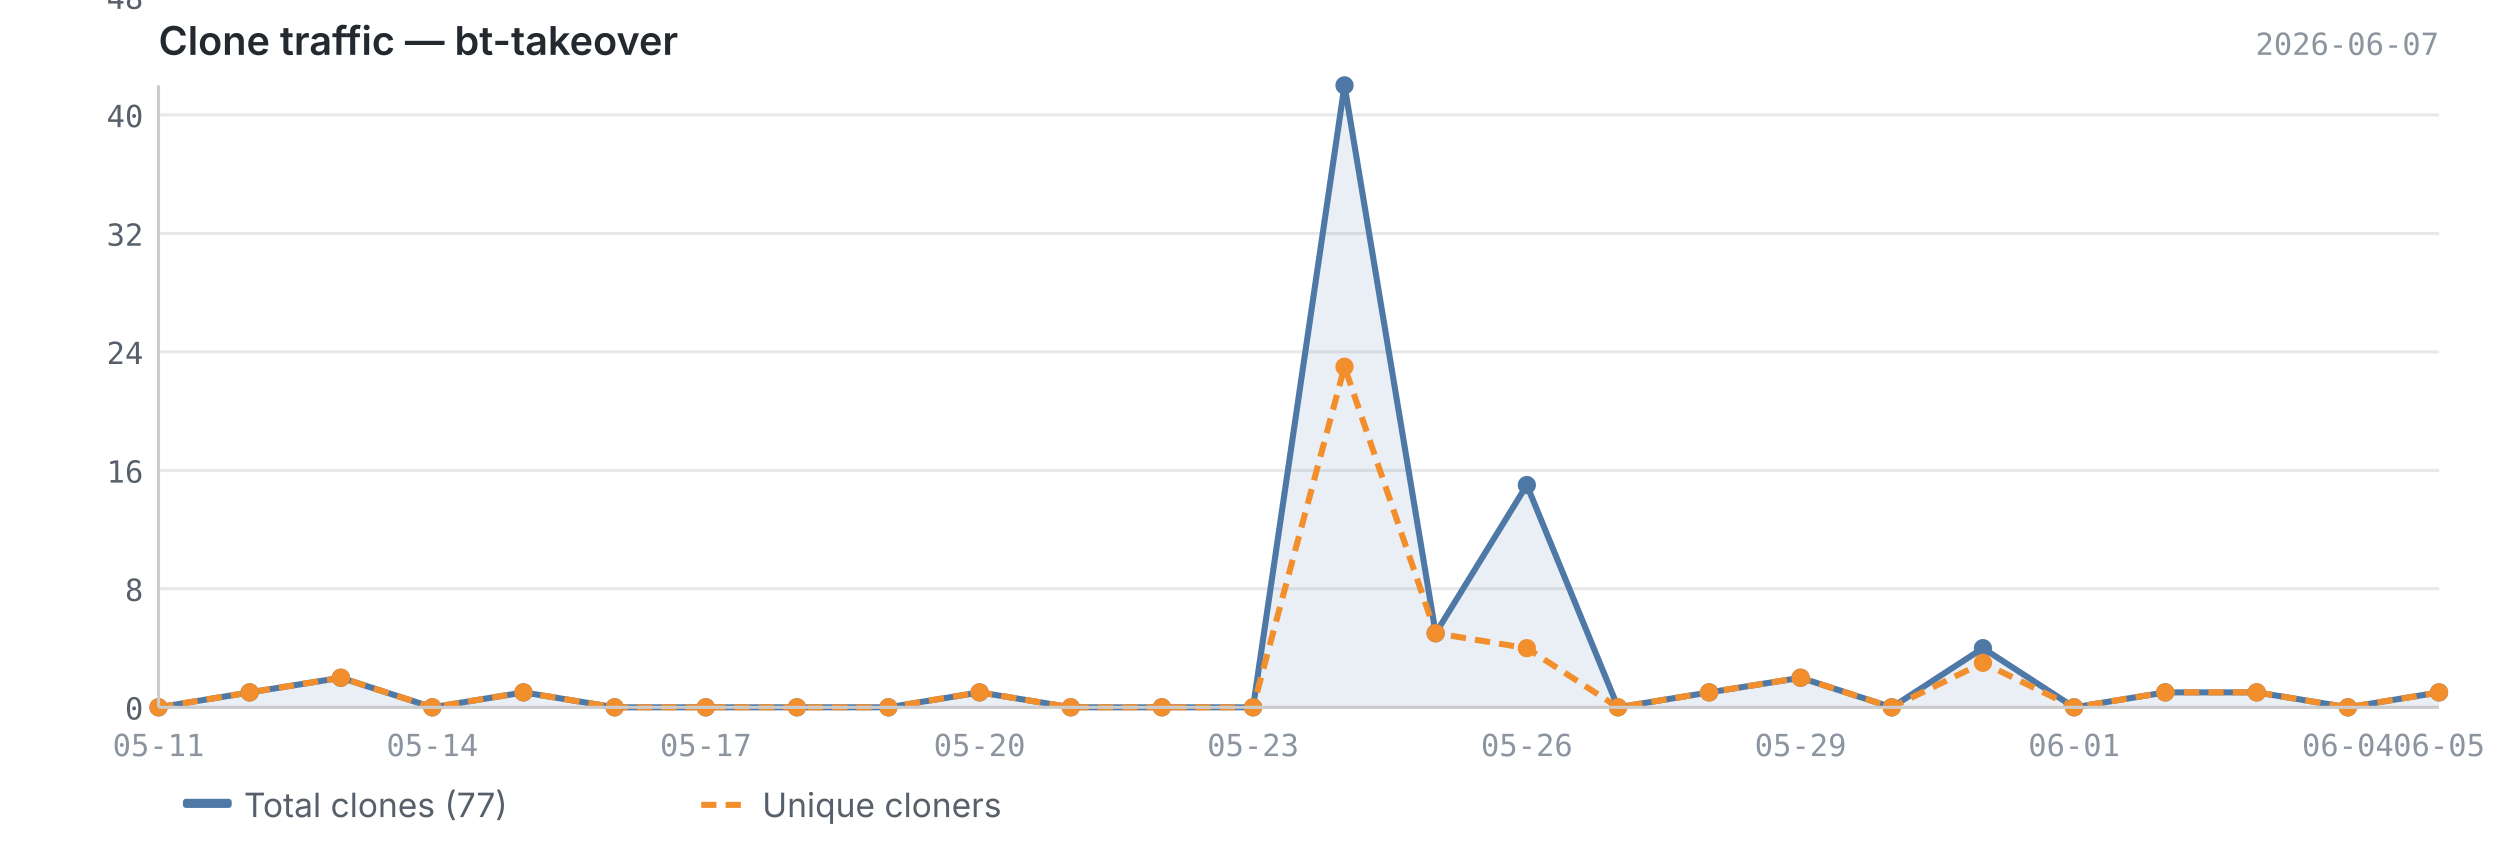
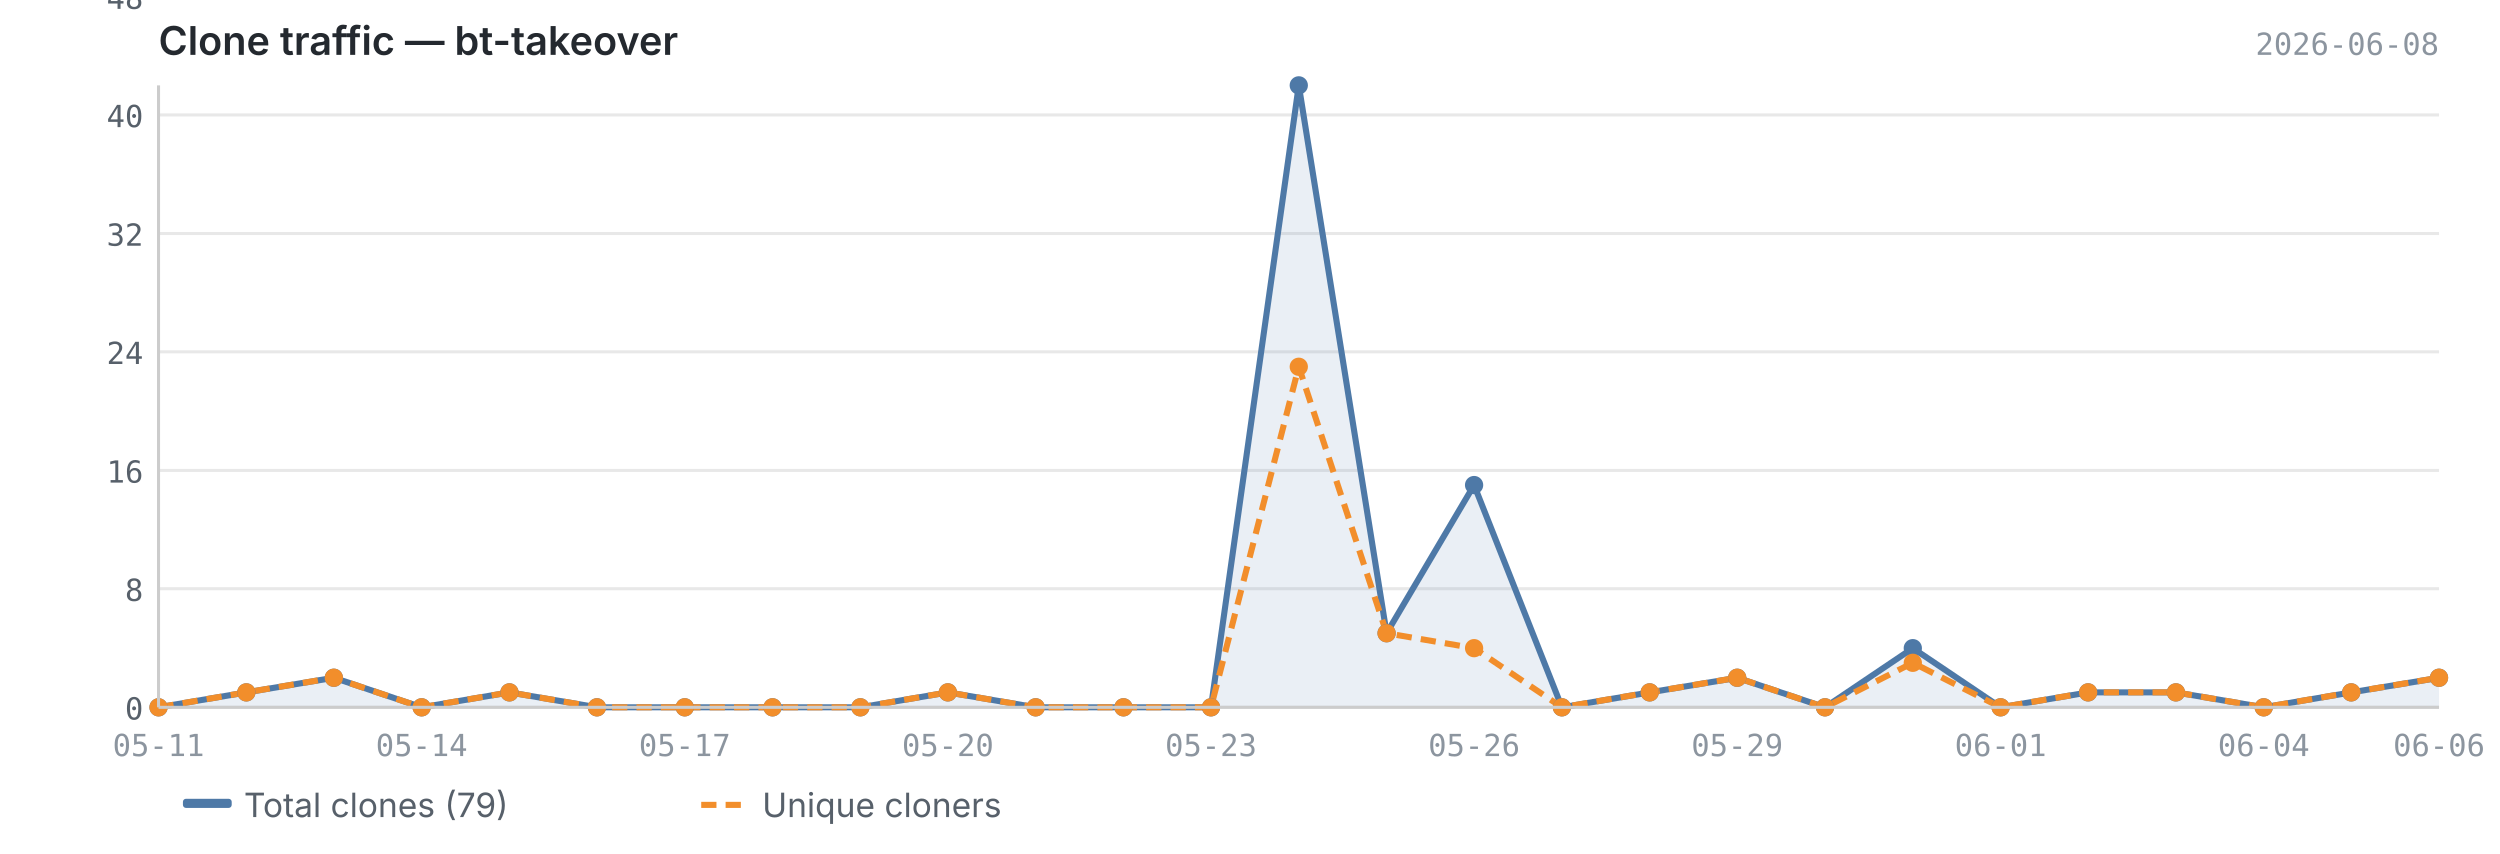
<svg xmlns="http://www.w3.org/2000/svg" viewBox="0 0 820 280" width="820" height="280">
  <text x="52" y="18" font-size="13" font-weight="600" fill="#24292f" font-family="-apple-system, BlinkMacSystemFont, 'Segoe UI', sans-serif">Clone traffic — bt-takeover</text>
-   <text x="800" y="18" font-size="10" fill="#8c959f" font-family="ui-monospace, SFMono-Regular, 'SF Mono', Menlo, monospace" text-anchor="end">2026-06-07</text>
+   <text x="800" y="18" font-size="10" fill="#8c959f" font-family="ui-monospace, SFMono-Regular, 'SF Mono', Menlo, monospace" text-anchor="end">2026-06-08</text>
  <line x1="52" y1="232.0" x2="800" y2="232.0" stroke="#e8e8e8" stroke-width="1" />
  <line x1="52" y1="193.1" x2="800" y2="193.1" stroke="#e8e8e8" stroke-width="1" />
  <line x1="52" y1="154.3" x2="800" y2="154.3" stroke="#e8e8e8" stroke-width="1" />
  <line x1="52" y1="115.4" x2="800" y2="115.4" stroke="#e8e8e8" stroke-width="1" />
  <line x1="52" y1="76.6" x2="800" y2="76.6" stroke="#e8e8e8" stroke-width="1" />
  <line x1="52" y1="37.7" x2="800" y2="37.7" stroke="#e8e8e8" stroke-width="1" />
  <line x1="52" y1="-1.1" x2="800" y2="-1.1" stroke="#e8e8e8" stroke-width="1" />
-   <path d="M52.0,232.0 L52.0,232.0 L81.9,227.1 L111.8,222.3 L141.8,232.0 L171.7,227.1 L201.6,232.0 L231.5,232.0 L261.4,232.0 L291.4,232.0 L321.3,227.1 L351.2,232.0 L381.1,232.0 L411.0,232.0 L441.0,28.0 L470.9,207.7 L500.8,159.1 L530.7,232.0 L560.6,227.1 L590.6,222.3 L620.5,232.0 L650.4,212.6 L680.3,232.0 L710.2,227.1 L740.2,227.1 L770.1,232.0 L800.0,227.1 L800.0,232.0 L52.0,232.0Z" fill="#4e79a7" opacity="0.12" />
-   <polyline points="52.0,232.0 81.9,227.1 111.8,222.3 141.8,232.0 171.7,227.1 201.6,232.0 231.5,232.0 261.4,232.0 291.4,232.0 321.3,227.1 351.2,232.0 381.1,232.0 411.0,232.0 441.0,28.0 470.9,207.7 500.8,159.1 530.7,232.0 560.6,227.1 590.6,222.3 620.5,232.0 650.4,212.6 680.3,232.0 710.2,227.1 740.2,227.1 770.1,232.0 800.0,227.1" fill="none" stroke="#4e79a7" stroke-width="2" stroke-linejoin="round" />
-   <polyline points="52.0,232.0 81.9,227.1 111.8,222.3 141.8,232.0 171.7,227.1 201.6,232.0 231.5,232.0 261.4,232.0 291.4,232.0 321.3,227.1 351.2,232.0 381.1,232.0 411.0,232.0 441.0,120.3 470.9,207.7 500.8,212.6 530.7,232.0 560.6,227.1 590.6,222.3 620.5,232.0 650.4,217.4 680.3,232.0 710.2,227.1 740.2,227.1 770.1,232.0 800.0,227.1" fill="none" stroke="#f28e2b" stroke-width="2" stroke-linejoin="round" stroke-dasharray="5,3" />
+   <path d="M52.0,232.0 L52.0,232.0 L80.8,227.1 L109.5,222.3 L138.3,232.0 L167.1,227.1 L195.8,232.0 L224.6,232.0 L253.4,232.0 L282.2,232.0 L310.9,227.1 L339.7,232.0 L368.5,232.0 L397.2,232.0 L426.0,28.0 L454.8,207.7 L483.5,159.1 L512.3,232.0 L541.1,227.1 L569.8,222.3 L598.6,232.0 L627.4,212.6 L656.2,232.0 L684.9,227.1 L713.7,227.1 L742.5,232.0 L771.2,227.1 L800.0,222.3 L800.0,232.0 L52.0,232.0Z" fill="#4e79a7" opacity="0.12" />
+   <polyline points="52.0,232.0 80.8,227.1 109.5,222.3 138.3,232.0 167.1,227.1 195.8,232.0 224.6,232.0 253.4,232.0 282.2,232.0 310.9,227.1 339.7,232.0 368.5,232.0 397.2,232.0 426.0,28.0 454.8,207.7 483.5,159.1 512.3,232.0 541.1,227.1 569.8,222.3 598.6,232.0 627.4,212.6 656.2,232.0 684.9,227.1 713.7,227.1 742.5,232.0 771.2,227.1 800.0,222.3" fill="none" stroke="#4e79a7" stroke-width="2" stroke-linejoin="round" />
+   <polyline points="52.0,232.0 80.8,227.1 109.5,222.3 138.3,232.0 167.1,227.1 195.8,232.0 224.6,232.0 253.4,232.0 282.2,232.0 310.9,227.1 339.7,232.0 368.5,232.0 397.2,232.0 426.0,120.3 454.8,207.7 483.5,212.6 512.3,232.0 541.1,227.1 569.8,222.3 598.6,232.0 627.4,217.4 656.2,232.0 684.9,227.1 713.7,227.1 742.5,232.0 771.2,227.1 800.0,222.3" fill="none" stroke="#f28e2b" stroke-width="2" stroke-linejoin="round" stroke-dasharray="5,3" />
  <circle cx="52.0" cy="232.0" r="3" fill="#4e79a7" />
-   <circle cx="81.9" cy="227.1" r="3" fill="#4e79a7" />
-   <circle cx="111.8" cy="222.3" r="3" fill="#4e79a7" />
-   <circle cx="141.8" cy="232.0" r="3" fill="#4e79a7" />
-   <circle cx="171.7" cy="227.1" r="3" fill="#4e79a7" />
-   <circle cx="201.6" cy="232.0" r="3" fill="#4e79a7" />
-   <circle cx="231.5" cy="232.0" r="3" fill="#4e79a7" />
-   <circle cx="261.4" cy="232.0" r="3" fill="#4e79a7" />
-   <circle cx="291.4" cy="232.0" r="3" fill="#4e79a7" />
-   <circle cx="321.3" cy="227.1" r="3" fill="#4e79a7" />
-   <circle cx="351.2" cy="232.0" r="3" fill="#4e79a7" />
-   <circle cx="381.1" cy="232.0" r="3" fill="#4e79a7" />
-   <circle cx="411.0" cy="232.0" r="3" fill="#4e79a7" />
-   <circle cx="441.0" cy="28.0" r="3" fill="#4e79a7" />
-   <circle cx="470.9" cy="207.7" r="3" fill="#4e79a7" />
-   <circle cx="500.8" cy="159.1" r="3" fill="#4e79a7" />
-   <circle cx="530.7" cy="232.0" r="3" fill="#4e79a7" />
-   <circle cx="560.6" cy="227.1" r="3" fill="#4e79a7" />
-   <circle cx="590.6" cy="222.3" r="3" fill="#4e79a7" />
-   <circle cx="620.5" cy="232.0" r="3" fill="#4e79a7" />
-   <circle cx="650.4" cy="212.6" r="3" fill="#4e79a7" />
-   <circle cx="680.3" cy="232.0" r="3" fill="#4e79a7" />
-   <circle cx="710.2" cy="227.1" r="3" fill="#4e79a7" />
-   <circle cx="740.2" cy="227.1" r="3" fill="#4e79a7" />
-   <circle cx="770.1" cy="232.0" r="3" fill="#4e79a7" />
-   <circle cx="800.0" cy="227.1" r="3" fill="#4e79a7" />
+   <circle cx="80.8" cy="227.1" r="3" fill="#4e79a7" />
+   <circle cx="109.5" cy="222.3" r="3" fill="#4e79a7" />
+   <circle cx="138.3" cy="232.0" r="3" fill="#4e79a7" />
+   <circle cx="167.1" cy="227.1" r="3" fill="#4e79a7" />
+   <circle cx="195.8" cy="232.0" r="3" fill="#4e79a7" />
+   <circle cx="224.6" cy="232.0" r="3" fill="#4e79a7" />
+   <circle cx="253.4" cy="232.0" r="3" fill="#4e79a7" />
+   <circle cx="282.2" cy="232.0" r="3" fill="#4e79a7" />
+   <circle cx="310.9" cy="227.1" r="3" fill="#4e79a7" />
+   <circle cx="339.7" cy="232.0" r="3" fill="#4e79a7" />
+   <circle cx="368.5" cy="232.0" r="3" fill="#4e79a7" />
+   <circle cx="397.2" cy="232.0" r="3" fill="#4e79a7" />
+   <circle cx="426.0" cy="28.0" r="3" fill="#4e79a7" />
+   <circle cx="454.8" cy="207.7" r="3" fill="#4e79a7" />
+   <circle cx="483.5" cy="159.1" r="3" fill="#4e79a7" />
+   <circle cx="512.3" cy="232.0" r="3" fill="#4e79a7" />
+   <circle cx="541.1" cy="227.1" r="3" fill="#4e79a7" />
+   <circle cx="569.8" cy="222.3" r="3" fill="#4e79a7" />
+   <circle cx="598.6" cy="232.0" r="3" fill="#4e79a7" />
+   <circle cx="627.4" cy="212.6" r="3" fill="#4e79a7" />
+   <circle cx="656.2" cy="232.0" r="3" fill="#4e79a7" />
+   <circle cx="684.9" cy="227.1" r="3" fill="#4e79a7" />
+   <circle cx="713.7" cy="227.1" r="3" fill="#4e79a7" />
+   <circle cx="742.5" cy="232.0" r="3" fill="#4e79a7" />
+   <circle cx="771.2" cy="227.1" r="3" fill="#4e79a7" />
+   <circle cx="800.0" cy="222.3" r="3" fill="#4e79a7" />
  <circle cx="52.0" cy="232.0" r="3" fill="#f28e2b" />
-   <circle cx="81.9" cy="227.1" r="3" fill="#f28e2b" />
-   <circle cx="111.8" cy="222.3" r="3" fill="#f28e2b" />
-   <circle cx="141.8" cy="232.0" r="3" fill="#f28e2b" />
-   <circle cx="171.7" cy="227.1" r="3" fill="#f28e2b" />
-   <circle cx="201.6" cy="232.0" r="3" fill="#f28e2b" />
-   <circle cx="231.5" cy="232.0" r="3" fill="#f28e2b" />
-   <circle cx="261.4" cy="232.0" r="3" fill="#f28e2b" />
-   <circle cx="291.4" cy="232.0" r="3" fill="#f28e2b" />
-   <circle cx="321.3" cy="227.1" r="3" fill="#f28e2b" />
-   <circle cx="351.2" cy="232.0" r="3" fill="#f28e2b" />
-   <circle cx="381.1" cy="232.0" r="3" fill="#f28e2b" />
-   <circle cx="411.0" cy="232.0" r="3" fill="#f28e2b" />
-   <circle cx="441.0" cy="120.3" r="3" fill="#f28e2b" />
-   <circle cx="470.9" cy="207.7" r="3" fill="#f28e2b" />
-   <circle cx="500.8" cy="212.6" r="3" fill="#f28e2b" />
-   <circle cx="530.7" cy="232.0" r="3" fill="#f28e2b" />
-   <circle cx="560.6" cy="227.1" r="3" fill="#f28e2b" />
-   <circle cx="590.6" cy="222.3" r="3" fill="#f28e2b" />
-   <circle cx="620.5" cy="232.0" r="3" fill="#f28e2b" />
-   <circle cx="650.4" cy="217.4" r="3" fill="#f28e2b" />
-   <circle cx="680.3" cy="232.0" r="3" fill="#f28e2b" />
-   <circle cx="710.2" cy="227.1" r="3" fill="#f28e2b" />
-   <circle cx="740.2" cy="227.1" r="3" fill="#f28e2b" />
-   <circle cx="770.1" cy="232.0" r="3" fill="#f28e2b" />
-   <circle cx="800.0" cy="227.1" r="3" fill="#f28e2b" />
+   <circle cx="80.8" cy="227.1" r="3" fill="#f28e2b" />
+   <circle cx="109.5" cy="222.3" r="3" fill="#f28e2b" />
+   <circle cx="138.3" cy="232.0" r="3" fill="#f28e2b" />
+   <circle cx="167.1" cy="227.1" r="3" fill="#f28e2b" />
+   <circle cx="195.8" cy="232.0" r="3" fill="#f28e2b" />
+   <circle cx="224.6" cy="232.0" r="3" fill="#f28e2b" />
+   <circle cx="253.4" cy="232.0" r="3" fill="#f28e2b" />
+   <circle cx="282.2" cy="232.0" r="3" fill="#f28e2b" />
+   <circle cx="310.9" cy="227.1" r="3" fill="#f28e2b" />
+   <circle cx="339.7" cy="232.0" r="3" fill="#f28e2b" />
+   <circle cx="368.5" cy="232.0" r="3" fill="#f28e2b" />
+   <circle cx="397.2" cy="232.0" r="3" fill="#f28e2b" />
+   <circle cx="426.0" cy="120.3" r="3" fill="#f28e2b" />
+   <circle cx="454.8" cy="207.7" r="3" fill="#f28e2b" />
+   <circle cx="483.5" cy="212.6" r="3" fill="#f28e2b" />
+   <circle cx="512.3" cy="232.0" r="3" fill="#f28e2b" />
+   <circle cx="541.1" cy="227.1" r="3" fill="#f28e2b" />
+   <circle cx="569.8" cy="222.3" r="3" fill="#f28e2b" />
+   <circle cx="598.6" cy="232.0" r="3" fill="#f28e2b" />
+   <circle cx="627.4" cy="217.4" r="3" fill="#f28e2b" />
+   <circle cx="656.2" cy="232.0" r="3" fill="#f28e2b" />
+   <circle cx="684.9" cy="227.1" r="3" fill="#f28e2b" />
+   <circle cx="713.7" cy="227.1" r="3" fill="#f28e2b" />
+   <circle cx="742.5" cy="232.0" r="3" fill="#f28e2b" />
+   <circle cx="771.2" cy="227.1" r="3" fill="#f28e2b" />
+   <circle cx="800.0" cy="222.3" r="3" fill="#f28e2b" />
  <line x1="52" y1="28" x2="52" y2="232" stroke="#cccccc" stroke-width="1" />
  <line x1="52" y1="232" x2="800" y2="232" stroke="#cccccc" stroke-width="1" />
  <text x="47" y="236.0" text-anchor="end" font-size="10" fill="#57606a" font-family="ui-monospace, SFMono-Regular, 'SF Mono', Menlo, monospace">0</text>
  <text x="47" y="197.1" text-anchor="end" font-size="10" fill="#57606a" font-family="ui-monospace, SFMono-Regular, 'SF Mono', Menlo, monospace">8</text>
  <text x="47" y="158.3" text-anchor="end" font-size="10" fill="#57606a" font-family="ui-monospace, SFMono-Regular, 'SF Mono', Menlo, monospace">16</text>
  <text x="47" y="119.4" text-anchor="end" font-size="10" fill="#57606a" font-family="ui-monospace, SFMono-Regular, 'SF Mono', Menlo, monospace">24</text>
  <text x="47" y="80.6" text-anchor="end" font-size="10" fill="#57606a" font-family="ui-monospace, SFMono-Regular, 'SF Mono', Menlo, monospace">32</text>
  <text x="47" y="41.7" text-anchor="end" font-size="10" fill="#57606a" font-family="ui-monospace, SFMono-Regular, 'SF Mono', Menlo, monospace">40</text>
  <text x="47" y="2.9" text-anchor="end" font-size="10" fill="#57606a" font-family="ui-monospace, SFMono-Regular, 'SF Mono', Menlo, monospace">48</text>
  <text x="52.0" y="248" text-anchor="middle" font-size="10" fill="#8c959f" font-family="ui-monospace, SFMono-Regular, 'SF Mono', Menlo, monospace">05-11</text>
-   <text x="141.8" y="248" text-anchor="middle" font-size="10" fill="#8c959f" font-family="ui-monospace, SFMono-Regular, 'SF Mono', Menlo, monospace">05-14</text>
-   <text x="231.5" y="248" text-anchor="middle" font-size="10" fill="#8c959f" font-family="ui-monospace, SFMono-Regular, 'SF Mono', Menlo, monospace">05-17</text>
-   <text x="321.3" y="248" text-anchor="middle" font-size="10" fill="#8c959f" font-family="ui-monospace, SFMono-Regular, 'SF Mono', Menlo, monospace">05-20</text>
-   <text x="411.0" y="248" text-anchor="middle" font-size="10" fill="#8c959f" font-family="ui-monospace, SFMono-Regular, 'SF Mono', Menlo, monospace">05-23</text>
-   <text x="500.8" y="248" text-anchor="middle" font-size="10" fill="#8c959f" font-family="ui-monospace, SFMono-Regular, 'SF Mono', Menlo, monospace">05-26</text>
-   <text x="590.6" y="248" text-anchor="middle" font-size="10" fill="#8c959f" font-family="ui-monospace, SFMono-Regular, 'SF Mono', Menlo, monospace">05-29</text>
-   <text x="680.3" y="248" text-anchor="middle" font-size="10" fill="#8c959f" font-family="ui-monospace, SFMono-Regular, 'SF Mono', Menlo, monospace">06-01</text>
-   <text x="770.1" y="248" text-anchor="middle" font-size="10" fill="#8c959f" font-family="ui-monospace, SFMono-Regular, 'SF Mono', Menlo, monospace">06-04</text>
-   <text x="800.0" y="248" text-anchor="middle" font-size="10" fill="#8c959f" font-family="ui-monospace, SFMono-Regular, 'SF Mono', Menlo, monospace">06-05</text>
+   <text x="138.3" y="248" text-anchor="middle" font-size="10" fill="#8c959f" font-family="ui-monospace, SFMono-Regular, 'SF Mono', Menlo, monospace">05-14</text>
+   <text x="224.6" y="248" text-anchor="middle" font-size="10" fill="#8c959f" font-family="ui-monospace, SFMono-Regular, 'SF Mono', Menlo, monospace">05-17</text>
+   <text x="310.9" y="248" text-anchor="middle" font-size="10" fill="#8c959f" font-family="ui-monospace, SFMono-Regular, 'SF Mono', Menlo, monospace">05-20</text>
+   <text x="397.2" y="248" text-anchor="middle" font-size="10" fill="#8c959f" font-family="ui-monospace, SFMono-Regular, 'SF Mono', Menlo, monospace">05-23</text>
+   <text x="483.5" y="248" text-anchor="middle" font-size="10" fill="#8c959f" font-family="ui-monospace, SFMono-Regular, 'SF Mono', Menlo, monospace">05-26</text>
+   <text x="569.8" y="248" text-anchor="middle" font-size="10" fill="#8c959f" font-family="ui-monospace, SFMono-Regular, 'SF Mono', Menlo, monospace">05-29</text>
+   <text x="656.2" y="248" text-anchor="middle" font-size="10" fill="#8c959f" font-family="ui-monospace, SFMono-Regular, 'SF Mono', Menlo, monospace">06-01</text>
+   <text x="742.5" y="248" text-anchor="middle" font-size="10" fill="#8c959f" font-family="ui-monospace, SFMono-Regular, 'SF Mono', Menlo, monospace">06-04</text>
+   <text x="800.0" y="248" text-anchor="middle" font-size="10" fill="#8c959f" font-family="ui-monospace, SFMono-Regular, 'SF Mono', Menlo, monospace">06-06</text>
  <rect x="60" y="262" width="16" height="3" fill="#4e79a7" rx="1" />
-   <text x="80" y="268" font-size="11" fill="#57606a" font-family="-apple-system, BlinkMacSystemFont, 'Segoe UI', sans-serif">Total clones (77)</text>
+   <text x="80" y="268" font-size="11" fill="#57606a" font-family="-apple-system, BlinkMacSystemFont, 'Segoe UI', sans-serif">Total clones (79)</text>
  <line x1="230" y1="264" x2="246" y2="264" stroke="#f28e2b" stroke-width="2" stroke-dasharray="5,3" />
  <text x="250" y="268" font-size="11" fill="#57606a" font-family="-apple-system, BlinkMacSystemFont, 'Segoe UI', sans-serif">Unique cloners</text>
</svg>
